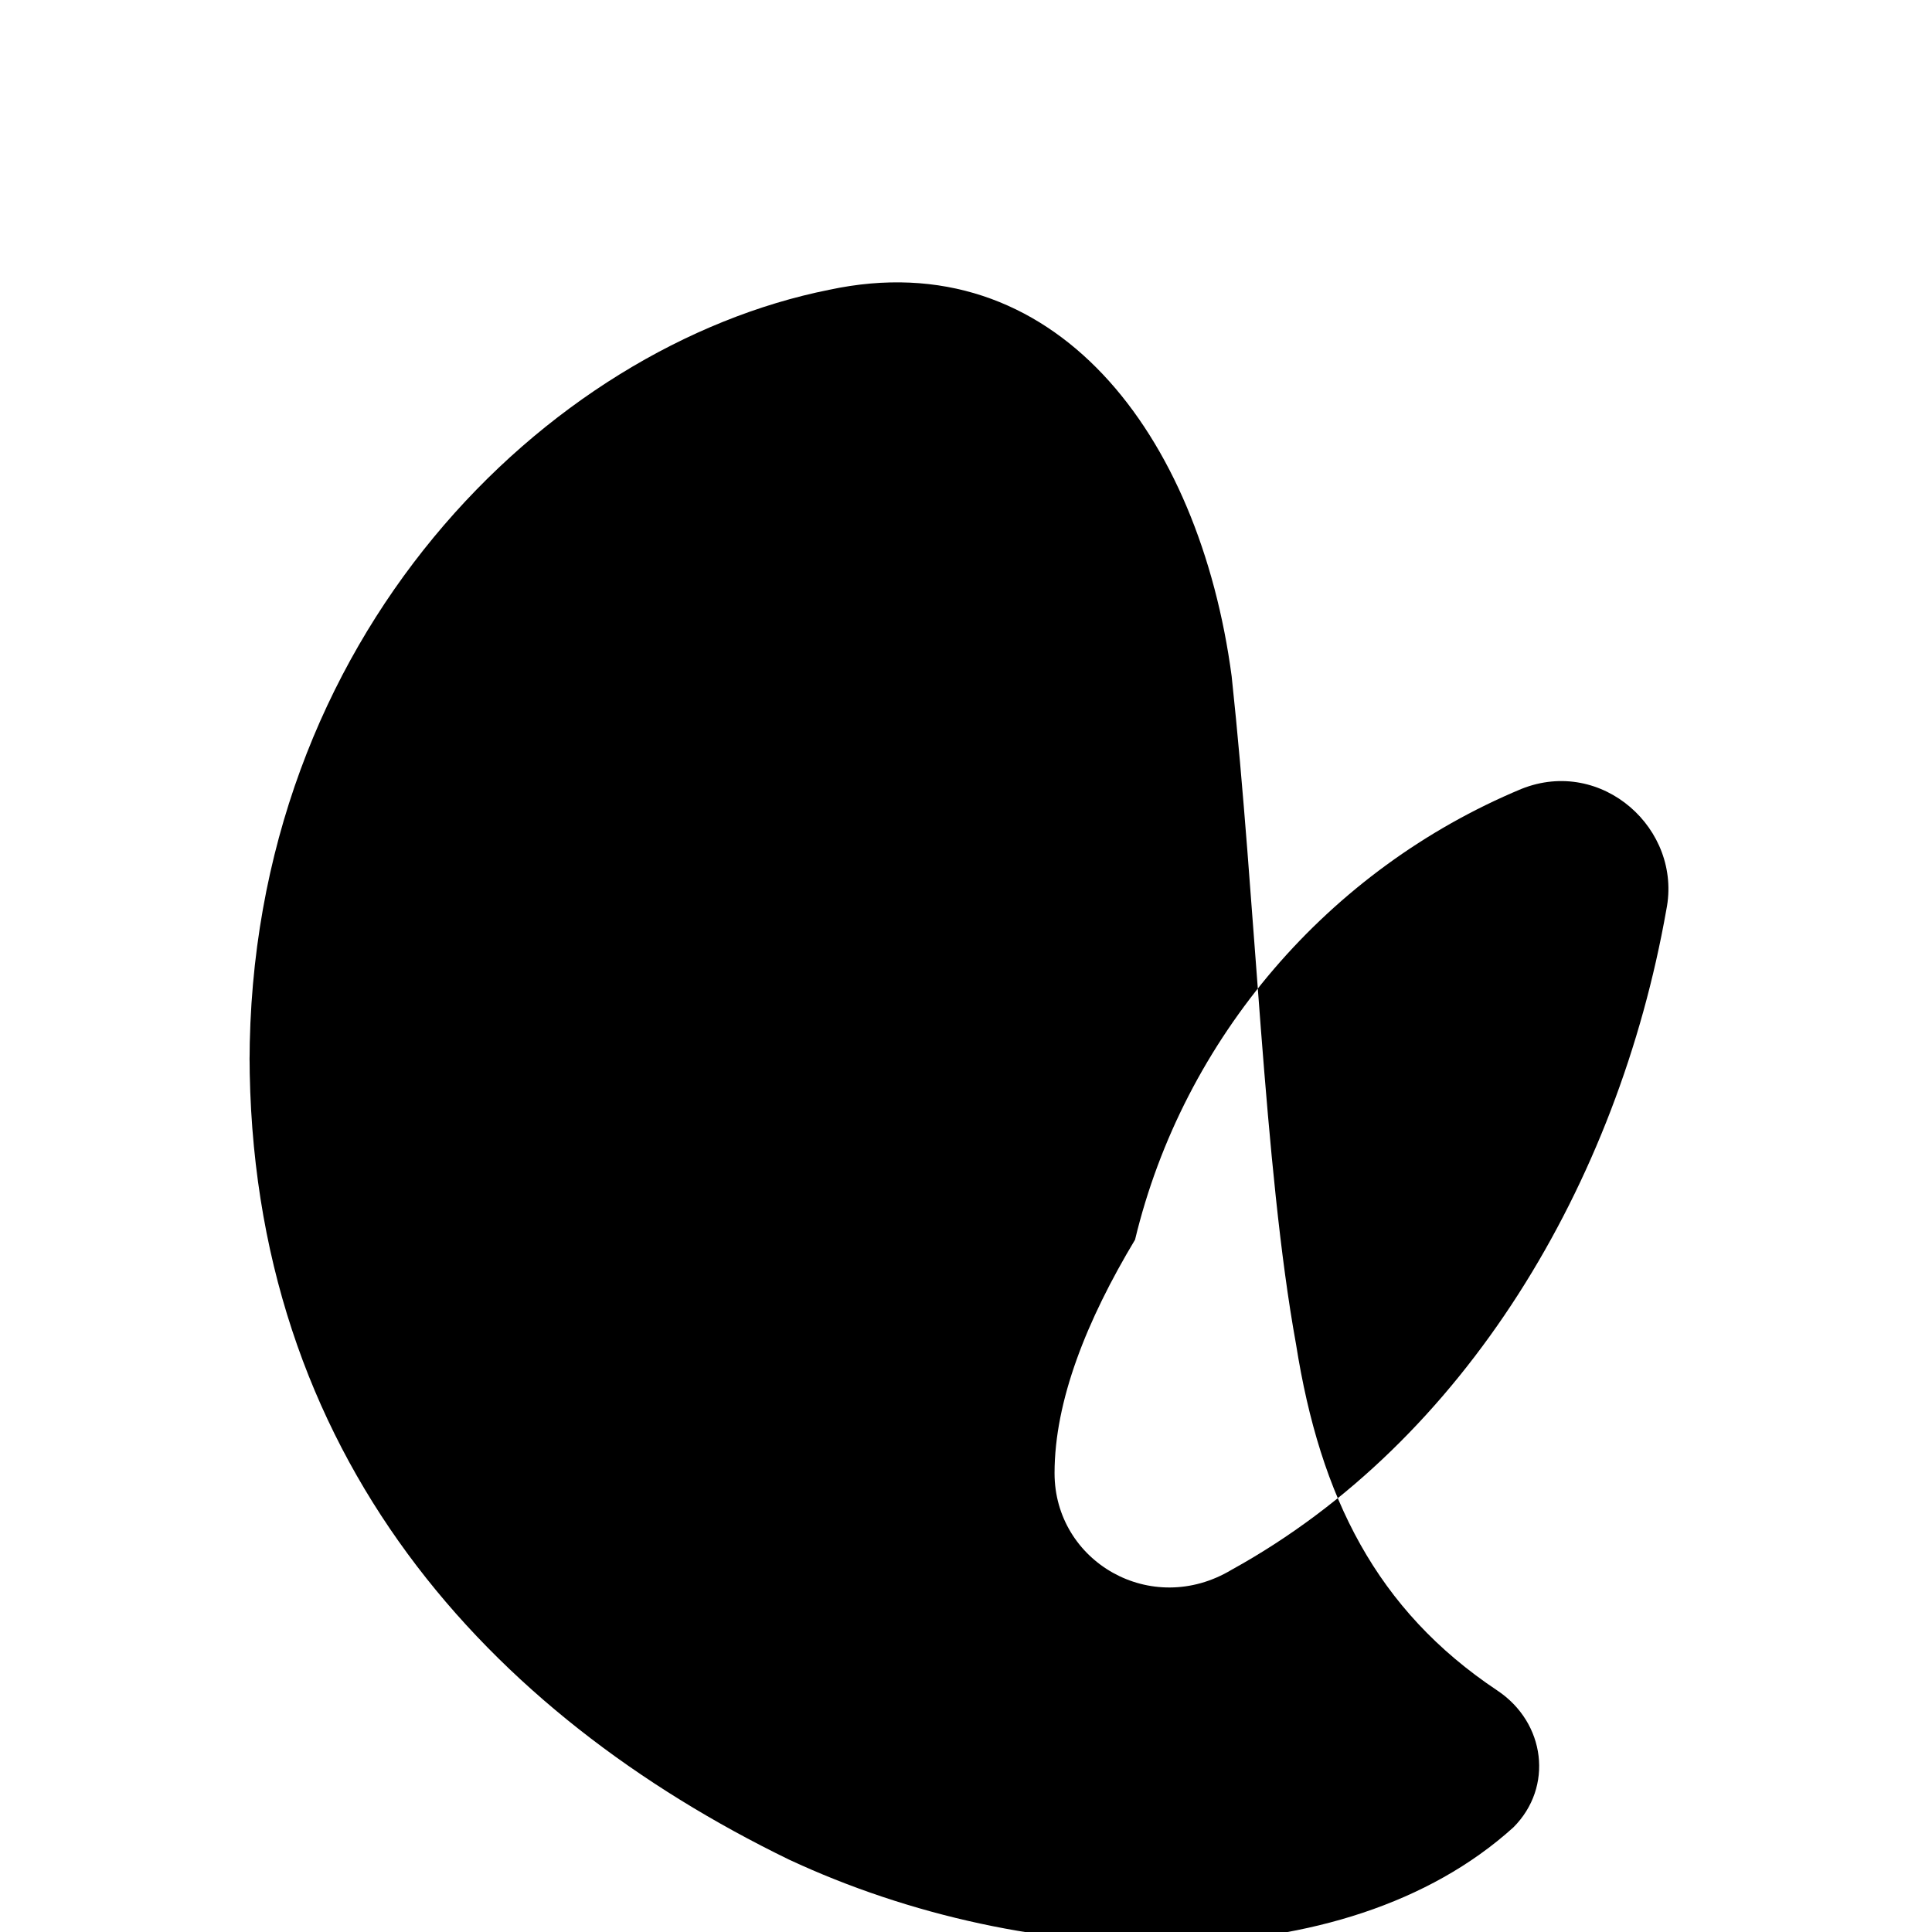
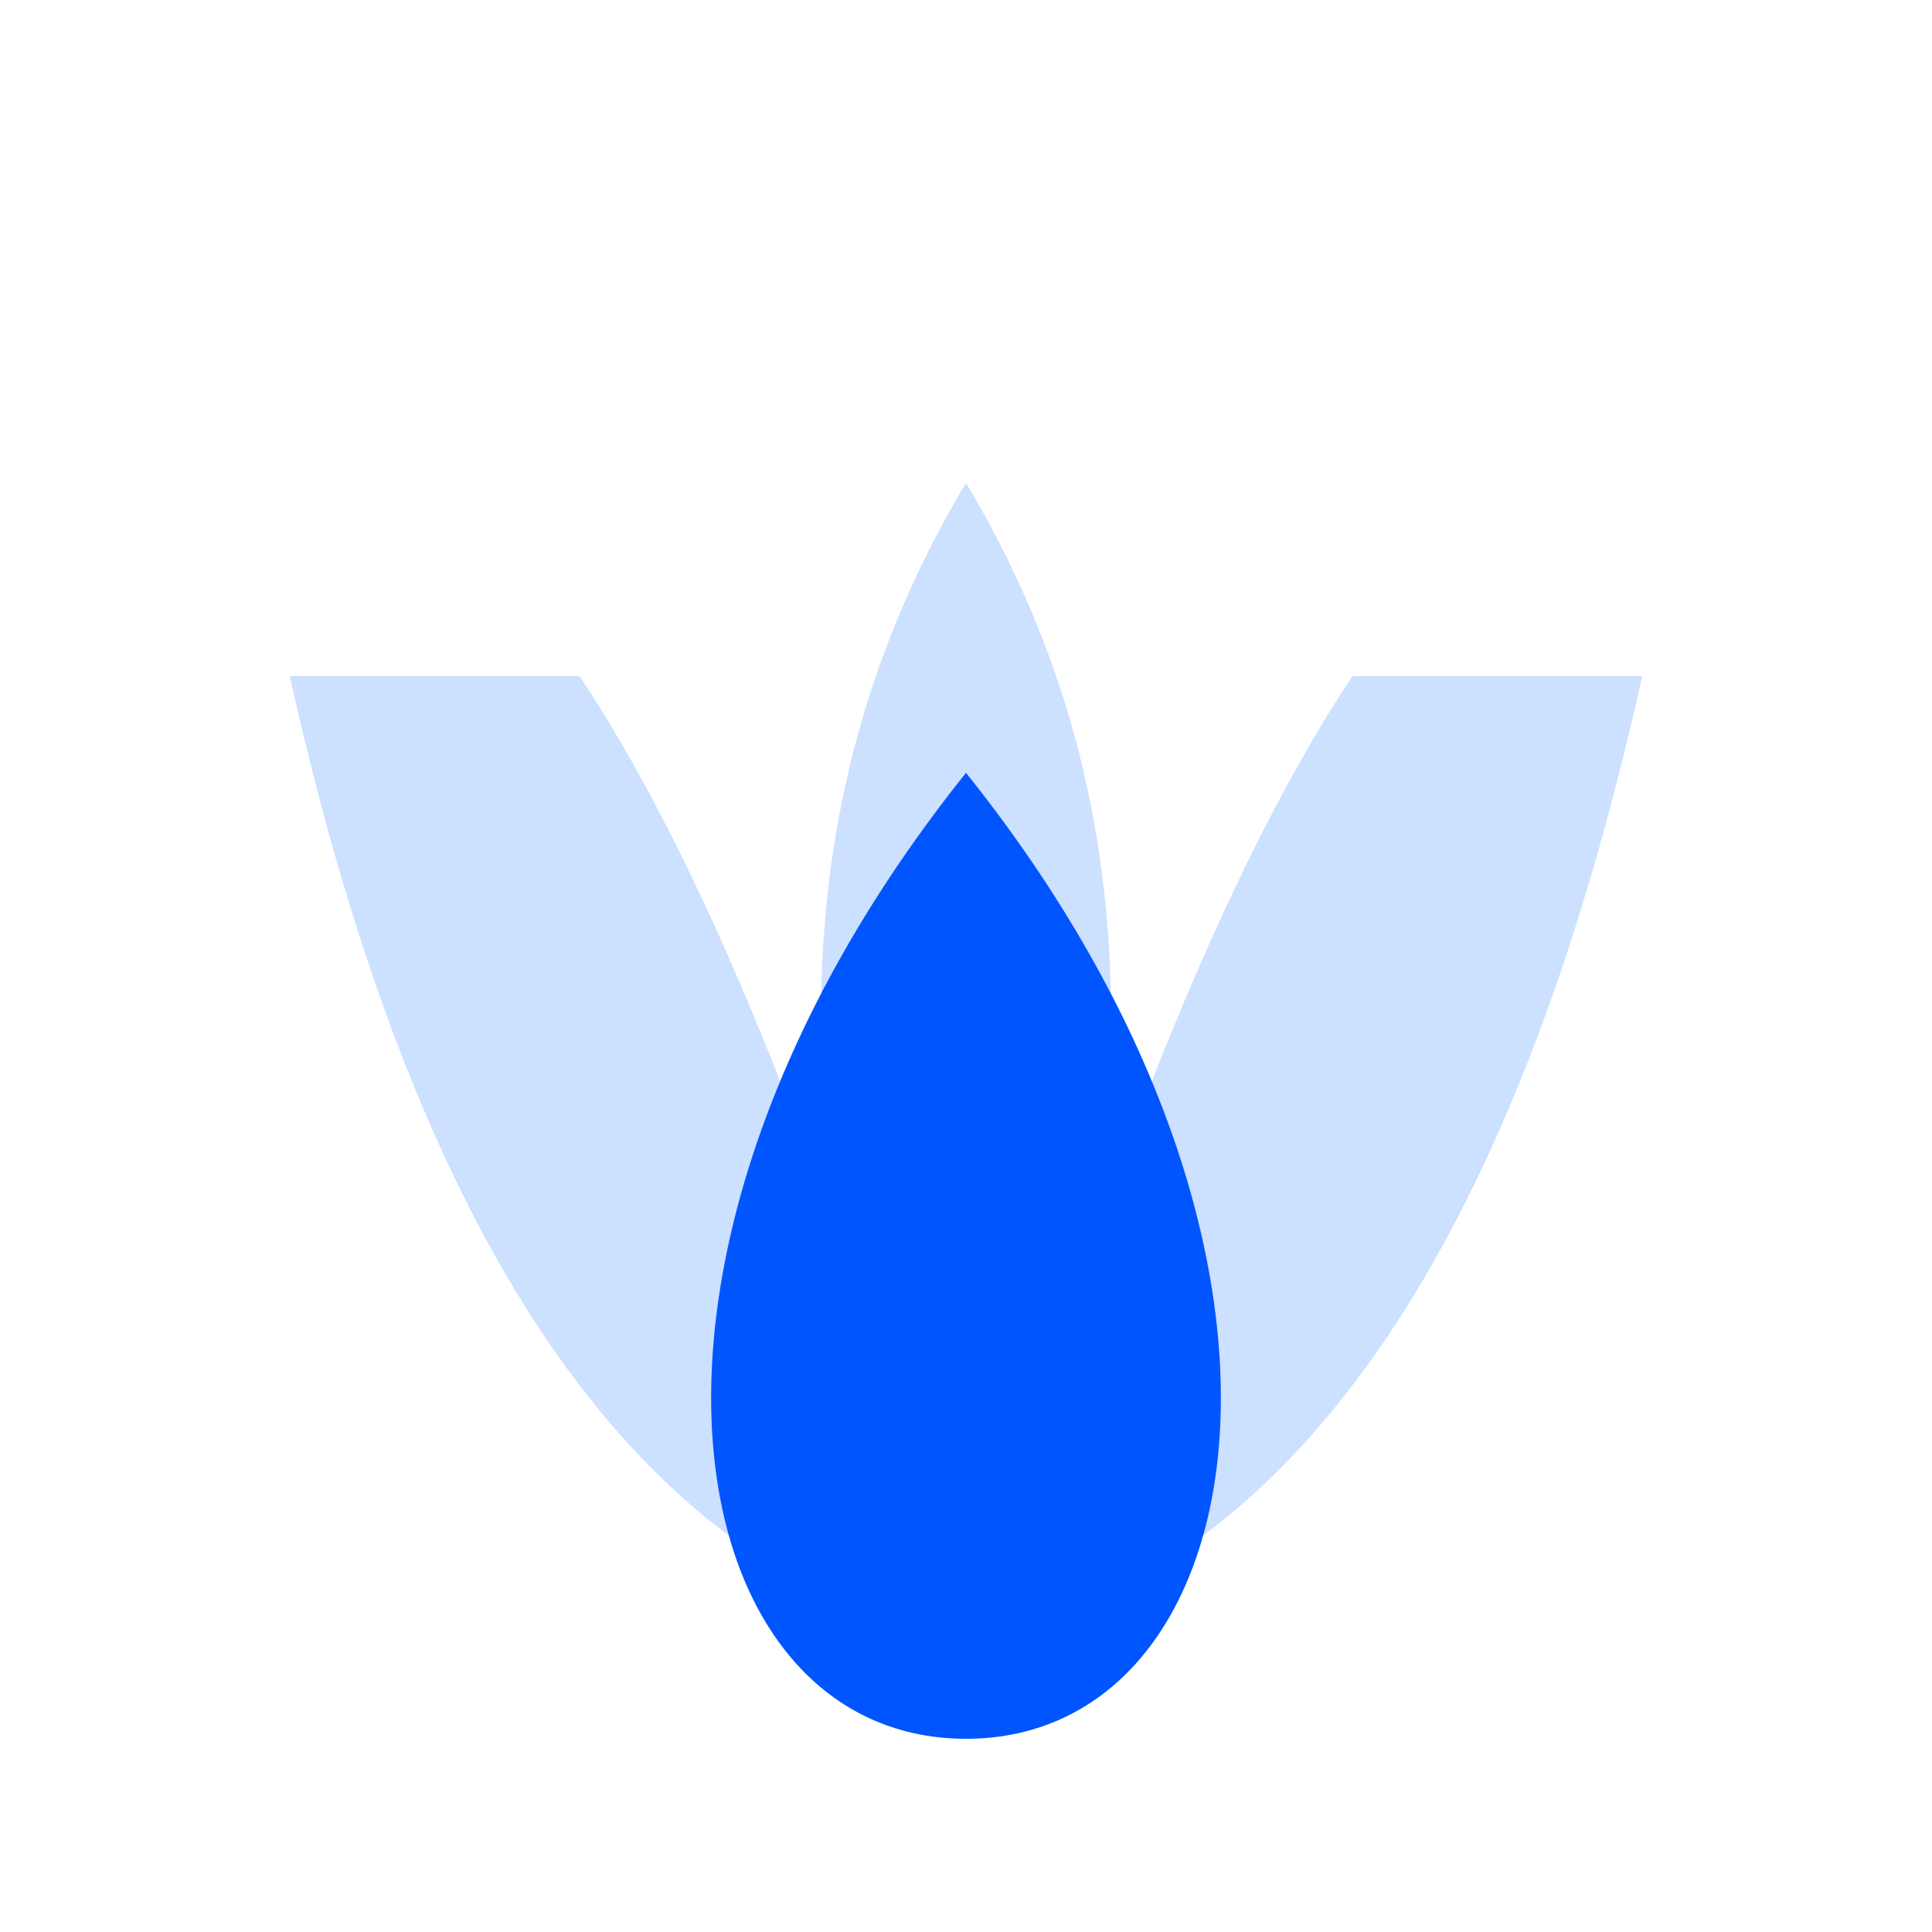
- <svg xmlns="http://www.w3.org/2000/svg" width="1024" height="1024" viewBox="0 0 24 24" fill="black">
-   <path fill-rule="evenodd" clip-rule="evenodd" d="M3.1 13.2c0-5.3 3.7-8.9 7.2-9.6 2.8-.6 4.6 1.8 5 4.8.3 2.8.4 6.1.8 8.3.3 1.9 1 3.3 2.5 4.3.6.4.7 1.2.2 1.7-2.1 1.9-6 1.8-9 .4-3.7-1.8-6.7-5-6.7-10Zm11 2.2c.6-2.5 2.4-4.6 4.8-5.6 1-.4 2 .5 1.8 1.5-.6 3.4-2.5 6.6-5.4 8.2-1 .6-2.2-.1-2.2-1.2 0-.9.4-1.9 1-2.9Z" />
+ <svg xmlns="http://www.w3.org/2000/svg" viewBox="0 0 100 100" fill="none">
+   <path d="M15 35 Q 25 80 50 85 Q 40 50 30 35 Z" fill="#cce0ff" />
+   <path d="M85 35 Q 75 80 50 85 Q 60 50 70 35 Z" fill="#cce0ff" />
+   <path d="M50 25 Q 65 50 50 85 Q 35 50 50 25 Z" fill="#cce0ff" />
+   <path d="M50 40 C 70 65 65 90 50 90 C 35 90 30 65 50 40 Z" fill="#0055ff" />
</svg>
